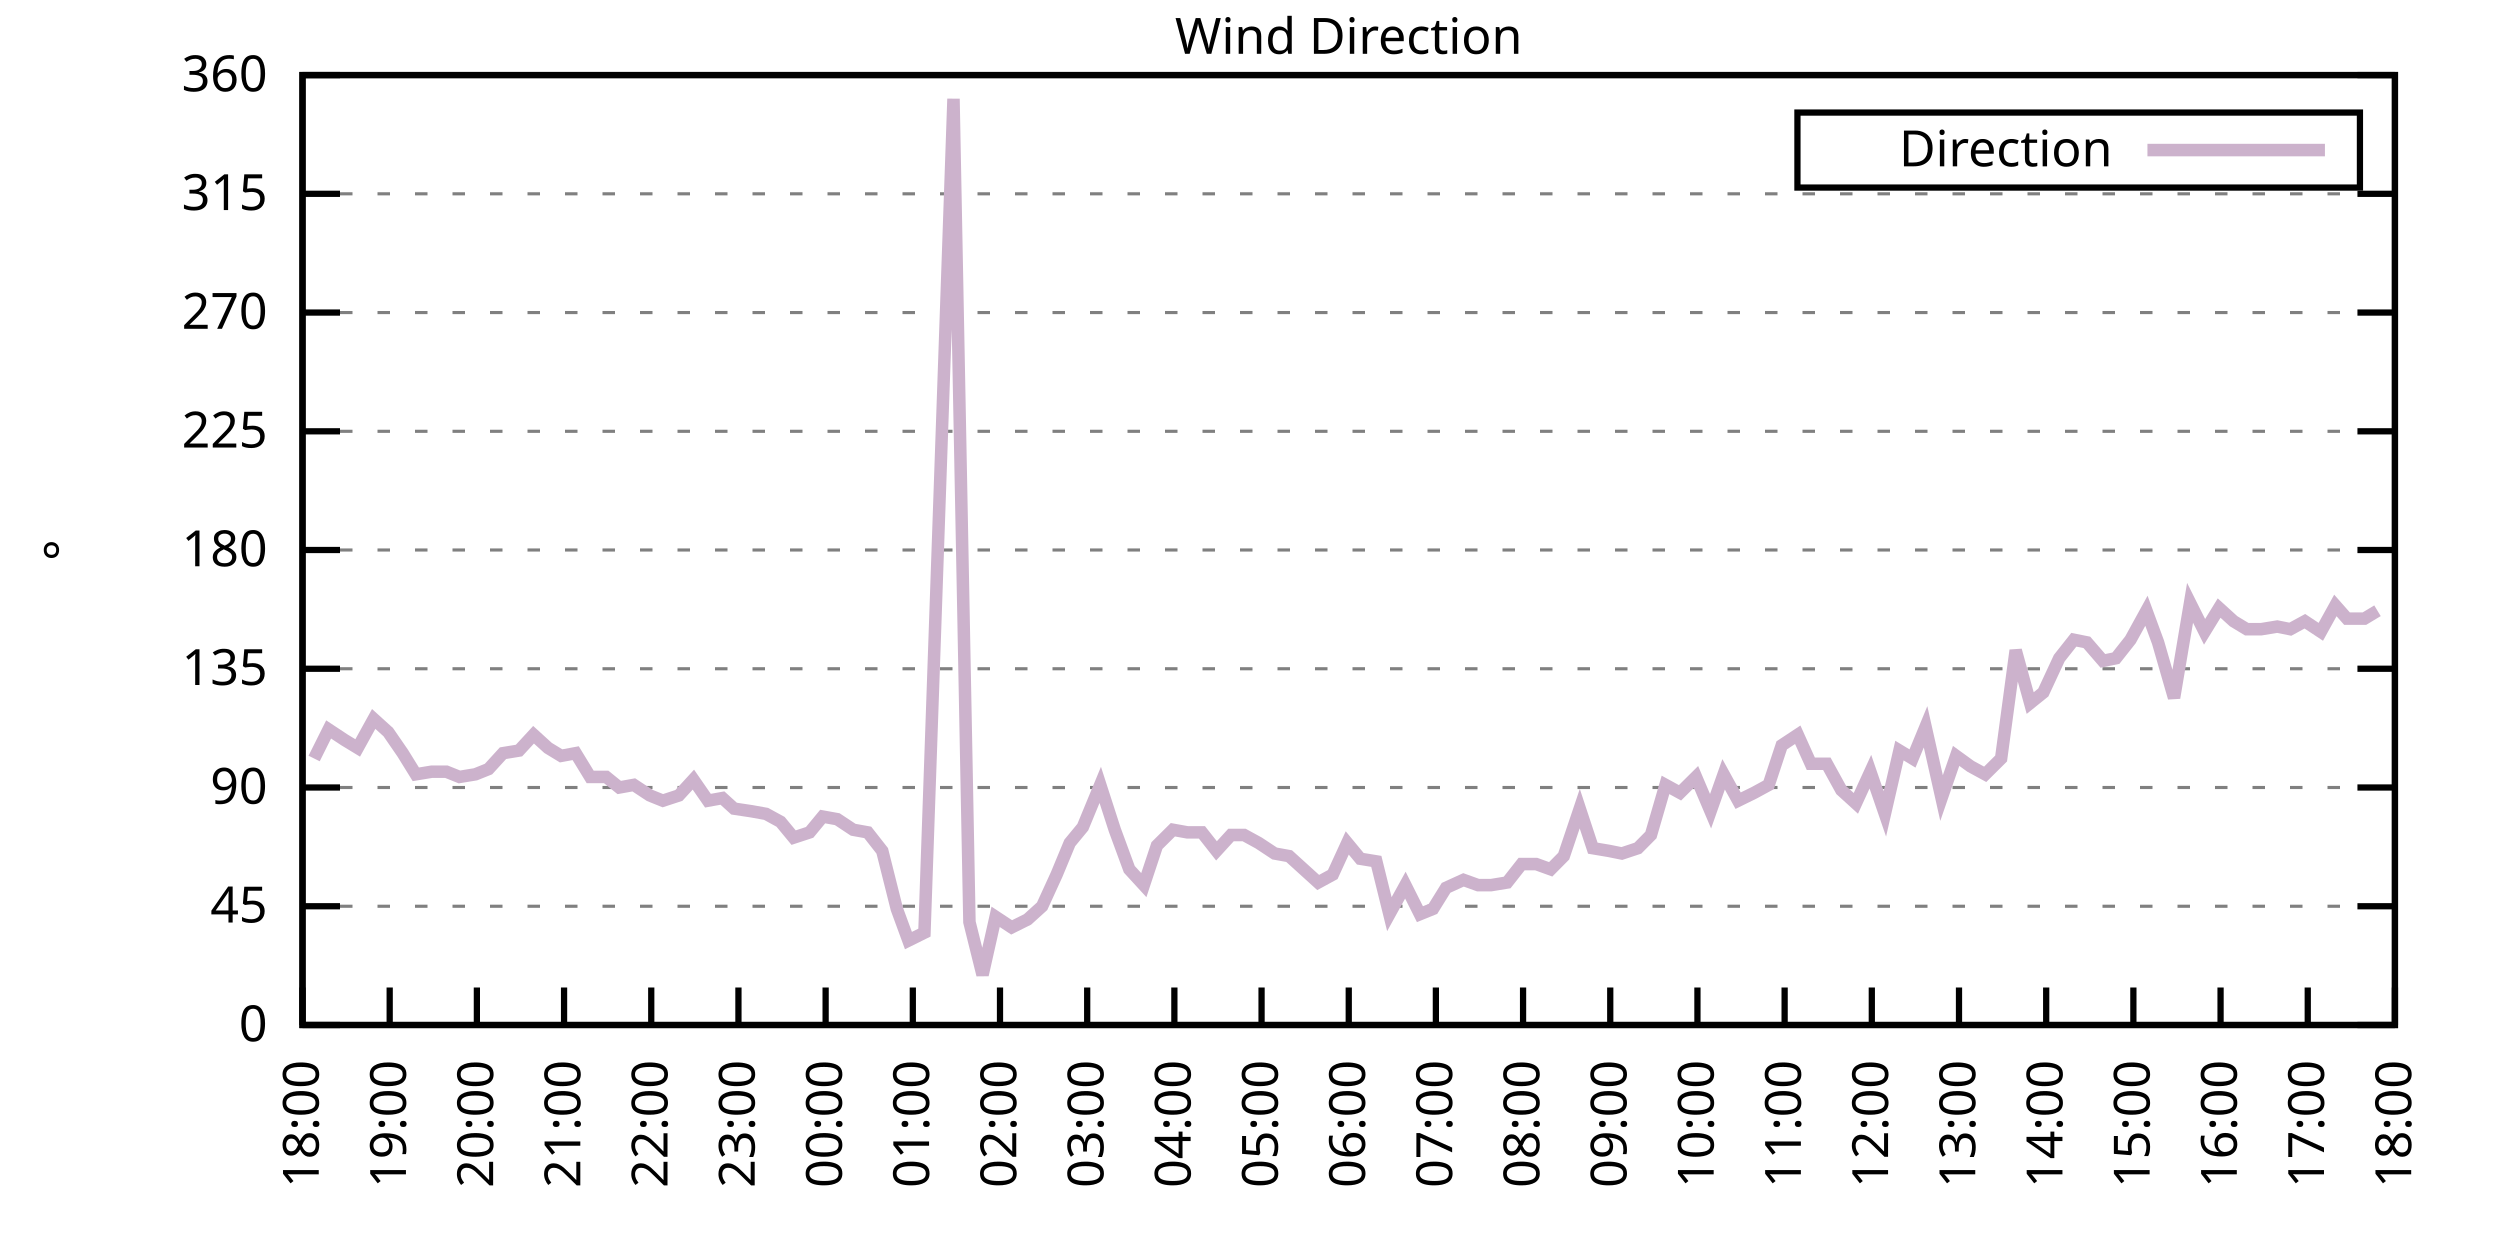
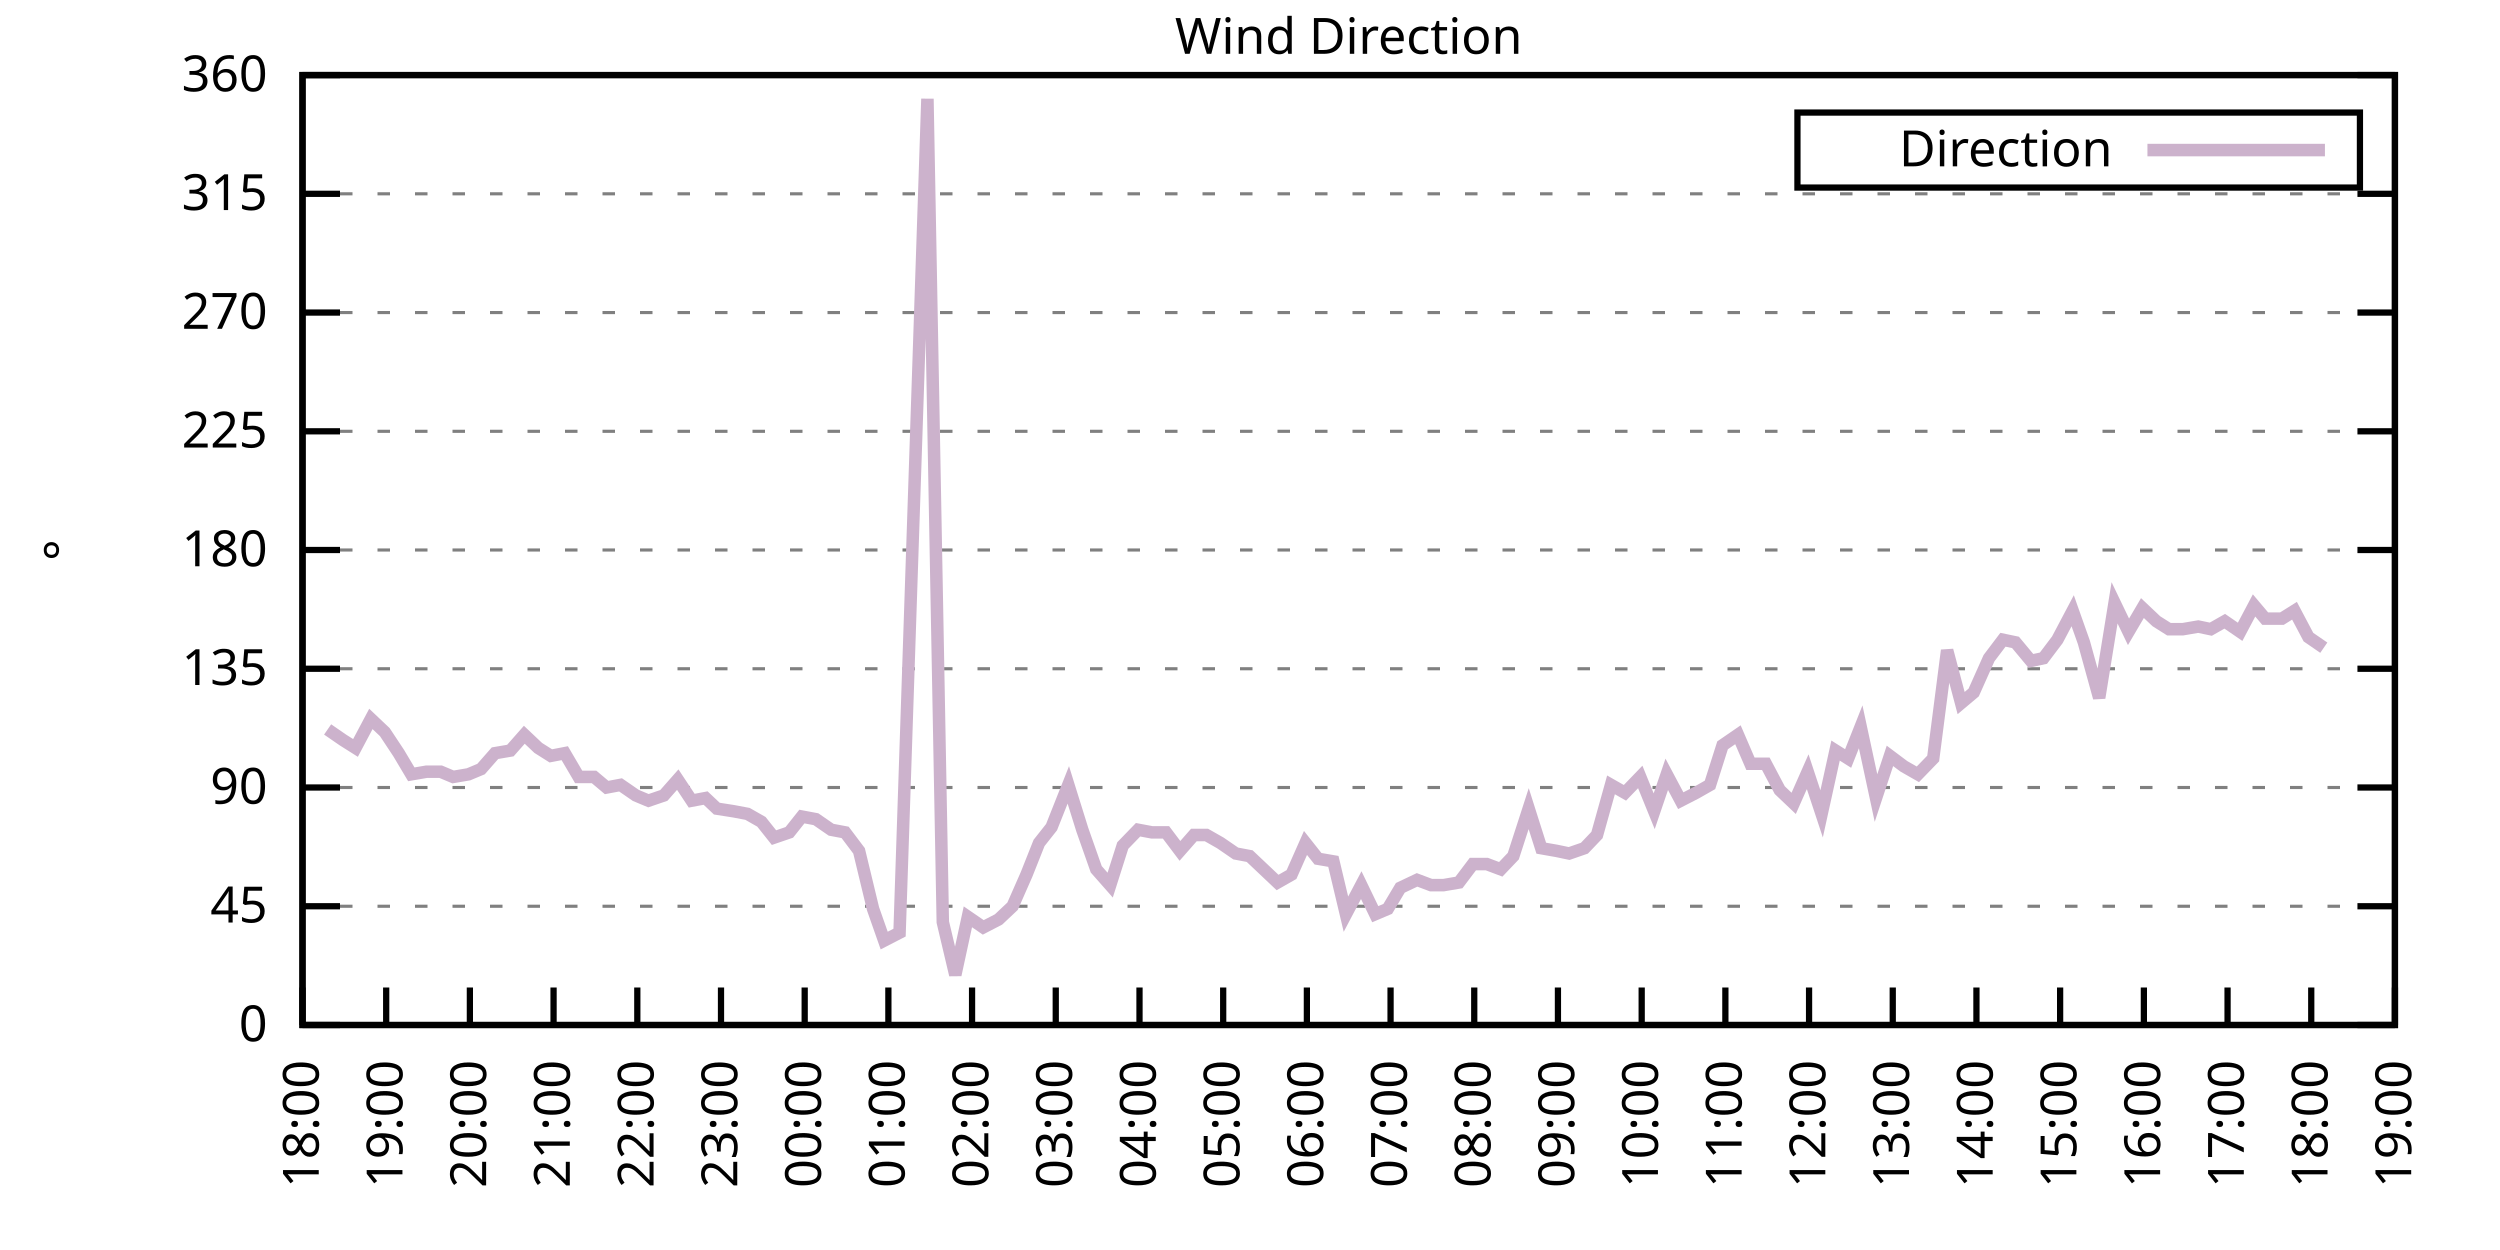
<svg xmlns="http://www.w3.org/2000/svg" xmlns:xlink="http://www.w3.org/1999/xlink" width="400" height="200" viewBox="0 0 400 200">
  <g id="gnuplot_canvas">
    <rect x="0" y="0" width="400" height="200" fill="none" />
    <defs>
      <circle id="gpDot" r="0.5" stroke-width="0.5" stroke="currentColor" />
      <path id="gpPt0" stroke-width="0.333" stroke="currentColor" d="M-1,0 h2 M0,-1 v2" />
      <path id="gpPt1" stroke-width="0.333" stroke="currentColor" d="M-1,-1 L1,1 M1,-1 L-1,1" />
      <path id="gpPt2" stroke-width="0.333" stroke="currentColor" d="M-1,0 L1,0 M0,-1 L0,1 M-1,-1 L1,1 M-1,1 L1,-1" />
      <rect id="gpPt3" stroke-width="0.333" stroke="currentColor" x="-1" y="-1" width="2" height="2" />
      <rect id="gpPt4" stroke-width="0.333" stroke="currentColor" fill="currentColor" x="-1" y="-1" width="2" height="2" />
      <circle id="gpPt5" stroke-width="0.333" stroke="currentColor" cx="0" cy="0" r="1" />
      <use xlink:href="#gpPt5" id="gpPt6" fill="currentColor" stroke="none" />
      <path id="gpPt7" stroke-width="0.333" stroke="currentColor" d="M0,-1.33 L-1.33,0.67 L1.33,0.67 z" />
      <use xlink:href="#gpPt7" id="gpPt8" fill="currentColor" stroke="none" />
      <use xlink:href="#gpPt7" id="gpPt9" stroke="currentColor" transform="rotate(180)" />
      <use xlink:href="#gpPt9" id="gpPt10" fill="currentColor" stroke="none" />
      <use xlink:href="#gpPt3" id="gpPt11" stroke="currentColor" transform="rotate(45)" />
      <use xlink:href="#gpPt11" id="gpPt12" fill="currentColor" stroke="none" />
      <path id="gpPt13" stroke-width="0.333" stroke="currentColor" d="M0,1.330 L1.265,0.411 L0.782,-1.067 L-0.782,-1.076 L-1.265,0.411 z" />
      <use xlink:href="#gpPt13" id="gpPt14" fill="currentColor" stroke="none" />
      <filter id="textbox" filterUnits="objectBoundingBox" x="0" y="0" height="1" width="1">
        <feFlood flood-color="white" flood-opacity="1" result="bgnd" />
        <feComposite in="SourceGraphic" in2="bgnd" operator="atop" />
      </filter>
      <filter id="greybox" filterUnits="objectBoundingBox" x="0" y="0" height="1" width="1">
        <feFlood flood-color="lightgrey" flood-opacity="1" result="grey" />
        <feComposite in="SourceGraphic" in2="grey" operator="atop" />
      </filter>
    </defs>
    <g fill="none" color="white" stroke="currentColor" stroke-width="1.00" stroke-linecap="butt" stroke-linejoin="miter">
</g>
    <g fill="none" color="black" stroke="currentColor" stroke-width="1.00" stroke-linecap="butt" stroke-linejoin="miter">
      <g stroke="none" shape-rendering="crispEdges">
        <polygon fill="rgb(255, 255, 255)" points="48.40,164.00 383.18,164.00 383.18,12.02 48.40,12.02 " />
      </g>
    </g>
    <g fill="none" color="black" stroke="currentColor" stroke-width="1.00" stroke-linecap="butt" stroke-linejoin="miter">
</g>
    <g fill="none" color="black" stroke="black" stroke-width="0.50" stroke-linecap="butt" stroke-linejoin="miter">
</g>
    <g fill="none" color="gray" stroke="currentColor" stroke-width="0.50" stroke-linecap="butt" stroke-linejoin="miter">
      <path stroke="gray" stroke-dasharray="2,4" class="gridline" d="M48.40,164.00 L383.19,164.00  " />
    </g>
    <g fill="none" color="gray" stroke="gray" stroke-width="1.00" stroke-linecap="butt" stroke-linejoin="miter">
</g>
    <g fill="none" color="black" stroke="currentColor" stroke-width="1.00" stroke-linecap="butt" stroke-linejoin="miter">
      <path stroke="black" d="M48.40,164.00 L54.40,164.00 M383.19,164.00 L377.19,164.00  " />
      <g transform="translate(42.80,166.60)" stroke="none" fill="black" font-family="Sans" font-size="8.00" text-anchor="end">
        <text>
          <tspan font-family="Sans"> 0</tspan>
        </text>
      </g>
    </g>
    <g fill="none" color="black" stroke="currentColor" stroke-width="1.00" stroke-linecap="butt" stroke-linejoin="miter">
</g>
    <g fill="none" color="black" stroke="black" stroke-width="0.50" stroke-linecap="butt" stroke-linejoin="miter">
</g>
    <g fill="none" color="gray" stroke="currentColor" stroke-width="0.50" stroke-linecap="butt" stroke-linejoin="miter">
      <path stroke="gray" stroke-dasharray="2,4" class="gridline" d="M48.40,145.00 L383.19,145.00  " />
    </g>
    <g fill="none" color="gray" stroke="gray" stroke-width="1.00" stroke-linecap="butt" stroke-linejoin="miter">
</g>
    <g fill="none" color="black" stroke="currentColor" stroke-width="1.00" stroke-linecap="butt" stroke-linejoin="miter">
      <path stroke="black" d="M48.40,145.00 L54.40,145.00 M383.19,145.00 L377.19,145.00  " />
      <g transform="translate(42.80,147.60)" stroke="none" fill="black" font-family="Sans" font-size="8.00" text-anchor="end">
        <text>
          <tspan font-family="Sans"> 45</tspan>
        </text>
      </g>
    </g>
    <g fill="none" color="black" stroke="currentColor" stroke-width="1.00" stroke-linecap="butt" stroke-linejoin="miter">
</g>
    <g fill="none" color="black" stroke="black" stroke-width="0.50" stroke-linecap="butt" stroke-linejoin="miter">
</g>
    <g fill="none" color="gray" stroke="currentColor" stroke-width="0.50" stroke-linecap="butt" stroke-linejoin="miter">
      <path stroke="gray" stroke-dasharray="2,4" class="gridline" d="M48.40,126.00 L383.19,126.00  " />
    </g>
    <g fill="none" color="gray" stroke="gray" stroke-width="1.00" stroke-linecap="butt" stroke-linejoin="miter">
</g>
    <g fill="none" color="black" stroke="currentColor" stroke-width="1.00" stroke-linecap="butt" stroke-linejoin="miter">
      <path stroke="black" d="M48.40,126.00 L54.40,126.00 M383.19,126.00 L377.19,126.00  " />
      <g transform="translate(42.80,128.60)" stroke="none" fill="black" font-family="Sans" font-size="8.00" text-anchor="end">
        <text>
          <tspan font-family="Sans"> 90</tspan>
        </text>
      </g>
    </g>
    <g fill="none" color="black" stroke="currentColor" stroke-width="1.00" stroke-linecap="butt" stroke-linejoin="miter">
</g>
    <g fill="none" color="black" stroke="black" stroke-width="0.50" stroke-linecap="butt" stroke-linejoin="miter">
</g>
    <g fill="none" color="gray" stroke="currentColor" stroke-width="0.50" stroke-linecap="butt" stroke-linejoin="miter">
      <path stroke="gray" stroke-dasharray="2,4" class="gridline" d="M48.40,107.00 L383.19,107.00  " />
    </g>
    <g fill="none" color="gray" stroke="gray" stroke-width="1.00" stroke-linecap="butt" stroke-linejoin="miter">
</g>
    <g fill="none" color="black" stroke="currentColor" stroke-width="1.00" stroke-linecap="butt" stroke-linejoin="miter">
      <path stroke="black" d="M48.40,107.00 L54.40,107.00 M383.19,107.00 L377.19,107.00  " />
      <g transform="translate(42.80,109.60)" stroke="none" fill="black" font-family="Sans" font-size="8.00" text-anchor="end">
        <text>
          <tspan font-family="Sans"> 135</tspan>
        </text>
      </g>
    </g>
    <g fill="none" color="black" stroke="currentColor" stroke-width="1.00" stroke-linecap="butt" stroke-linejoin="miter">
</g>
    <g fill="none" color="black" stroke="black" stroke-width="0.50" stroke-linecap="butt" stroke-linejoin="miter">
</g>
    <g fill="none" color="gray" stroke="currentColor" stroke-width="0.50" stroke-linecap="butt" stroke-linejoin="miter">
      <path stroke="gray" stroke-dasharray="2,4" class="gridline" d="M48.40,88.00 L383.19,88.00  " />
    </g>
    <g fill="none" color="gray" stroke="gray" stroke-width="1.00" stroke-linecap="butt" stroke-linejoin="miter">
</g>
    <g fill="none" color="black" stroke="currentColor" stroke-width="1.00" stroke-linecap="butt" stroke-linejoin="miter">
      <path stroke="black" d="M48.40,88.00 L54.40,88.00 M383.19,88.00 L377.19,88.00  " />
      <g transform="translate(42.80,90.60)" stroke="none" fill="black" font-family="Sans" font-size="8.00" text-anchor="end">
        <text>
          <tspan font-family="Sans"> 180</tspan>
        </text>
      </g>
    </g>
    <g fill="none" color="black" stroke="currentColor" stroke-width="1.00" stroke-linecap="butt" stroke-linejoin="miter">
</g>
    <g fill="none" color="black" stroke="black" stroke-width="0.50" stroke-linecap="butt" stroke-linejoin="miter">
</g>
    <g fill="none" color="gray" stroke="currentColor" stroke-width="0.50" stroke-linecap="butt" stroke-linejoin="miter">
      <path stroke="gray" stroke-dasharray="2,4" class="gridline" d="M48.40,69.01 L383.19,69.01  " />
    </g>
    <g fill="none" color="gray" stroke="gray" stroke-width="1.00" stroke-linecap="butt" stroke-linejoin="miter">
</g>
    <g fill="none" color="black" stroke="currentColor" stroke-width="1.00" stroke-linecap="butt" stroke-linejoin="miter">
      <path stroke="black" d="M48.40,69.01 L54.40,69.01 M383.19,69.01 L377.19,69.01  " />
      <g transform="translate(42.80,71.61)" stroke="none" fill="black" font-family="Sans" font-size="8.00" text-anchor="end">
        <text>
          <tspan font-family="Sans"> 225</tspan>
        </text>
      </g>
    </g>
    <g fill="none" color="black" stroke="currentColor" stroke-width="1.00" stroke-linecap="butt" stroke-linejoin="miter">
</g>
    <g fill="none" color="black" stroke="black" stroke-width="0.50" stroke-linecap="butt" stroke-linejoin="miter">
</g>
    <g fill="none" color="gray" stroke="currentColor" stroke-width="0.50" stroke-linecap="butt" stroke-linejoin="miter">
      <path stroke="gray" stroke-dasharray="2,4" class="gridline" d="M48.40,50.01 L383.19,50.01  " />
    </g>
    <g fill="none" color="gray" stroke="gray" stroke-width="1.00" stroke-linecap="butt" stroke-linejoin="miter">
</g>
    <g fill="none" color="black" stroke="currentColor" stroke-width="1.00" stroke-linecap="butt" stroke-linejoin="miter">
      <path stroke="black" d="M48.40,50.01 L54.40,50.01 M383.19,50.01 L377.19,50.01  " />
      <g transform="translate(42.80,52.61)" stroke="none" fill="black" font-family="Sans" font-size="8.00" text-anchor="end">
        <text>
          <tspan font-family="Sans"> 270</tspan>
        </text>
      </g>
    </g>
    <g fill="none" color="black" stroke="currentColor" stroke-width="1.00" stroke-linecap="butt" stroke-linejoin="miter">
</g>
    <g fill="none" color="black" stroke="black" stroke-width="0.50" stroke-linecap="butt" stroke-linejoin="miter">
</g>
    <g fill="none" color="gray" stroke="currentColor" stroke-width="0.50" stroke-linecap="butt" stroke-linejoin="miter">
      <path stroke="gray" stroke-dasharray="2,4" class="gridline" d="M48.40,31.01 L383.19,31.01  " />
    </g>
    <g fill="none" color="gray" stroke="gray" stroke-width="1.00" stroke-linecap="butt" stroke-linejoin="miter">
</g>
    <g fill="none" color="black" stroke="currentColor" stroke-width="1.00" stroke-linecap="butt" stroke-linejoin="miter">
      <path stroke="black" d="M48.40,31.01 L54.40,31.01 M383.19,31.01 L377.19,31.01  " />
      <g transform="translate(42.80,33.61)" stroke="none" fill="black" font-family="Sans" font-size="8.00" text-anchor="end">
        <text>
          <tspan font-family="Sans"> 315</tspan>
        </text>
      </g>
    </g>
    <g fill="none" color="black" stroke="currentColor" stroke-width="1.00" stroke-linecap="butt" stroke-linejoin="miter">
</g>
    <g fill="none" color="black" stroke="black" stroke-width="0.50" stroke-linecap="butt" stroke-linejoin="miter">
</g>
    <g fill="none" color="gray" stroke="currentColor" stroke-width="0.50" stroke-linecap="butt" stroke-linejoin="miter">
      <path stroke="gray" stroke-dasharray="2,4" class="gridline" d="M48.40,12.01 L383.19,12.01  " />
    </g>
    <g fill="none" color="gray" stroke="gray" stroke-width="1.00" stroke-linecap="butt" stroke-linejoin="miter">
</g>
    <g fill="none" color="black" stroke="currentColor" stroke-width="1.00" stroke-linecap="butt" stroke-linejoin="miter">
      <path stroke="black" d="M48.40,12.01 L54.40,12.01 M383.19,12.01 L377.19,12.01  " />
      <g transform="translate(42.80,14.61)" stroke="none" fill="black" font-family="Sans" font-size="8.00" text-anchor="end">
        <text>
          <tspan font-family="Sans"> 360</tspan>
        </text>
      </g>
    </g>
    <g fill="none" color="black" stroke="currentColor" stroke-width="1.00" stroke-linecap="butt" stroke-linejoin="miter">
      <path stroke="black" d="M48.40,164.00 L48.40,158.00  " />
      <g transform="translate(51.00,169.60) rotate(270.00)" stroke="none" fill="black" font-family="Sans" font-size="8.00" text-anchor="end">
        <text>
          <tspan font-family="Sans">18:00</tspan>
        </text>
      </g>
    </g>
    <g fill="none" color="black" stroke="currentColor" stroke-width="1.00" stroke-linecap="butt" stroke-linejoin="miter">
-       <path stroke="black" d="M62.35,164.00 L62.35,158.00  " />
-       <g transform="translate(64.95,169.60) rotate(270.00)" stroke="none" fill="black" font-family="Sans" font-size="8.00" text-anchor="end">
+       <path stroke="black" d="M61.79,164.00 L61.79,158.00  " />
+       <g transform="translate(64.39,169.60) rotate(270.00)" stroke="none" fill="black" font-family="Sans" font-size="8.00" text-anchor="end">
        <text>
          <tspan font-family="Sans">19:00</tspan>
        </text>
      </g>
    </g>
    <g fill="none" color="black" stroke="currentColor" stroke-width="1.00" stroke-linecap="butt" stroke-linejoin="miter">
-       <path stroke="black" d="M76.30,164.00 L76.30,158.00  " />
-       <g transform="translate(78.90,169.60) rotate(270.00)" stroke="none" fill="black" font-family="Sans" font-size="8.00" text-anchor="end">
+       <path stroke="black" d="M75.18,164.00 L75.18,158.00  " />
+       <g transform="translate(77.78,169.60) rotate(270.00)" stroke="none" fill="black" font-family="Sans" font-size="8.00" text-anchor="end">
        <text>
          <tspan font-family="Sans">20:00</tspan>
        </text>
      </g>
    </g>
    <g fill="none" color="black" stroke="currentColor" stroke-width="1.00" stroke-linecap="butt" stroke-linejoin="miter">
-       <path stroke="black" d="M90.25,164.00 L90.25,158.00  " />
-       <g transform="translate(92.85,169.60) rotate(270.00)" stroke="none" fill="black" font-family="Sans" font-size="8.00" text-anchor="end">
+       <path stroke="black" d="M88.57,164.00 L88.57,158.00  " />
+       <g transform="translate(91.17,169.60) rotate(270.00)" stroke="none" fill="black" font-family="Sans" font-size="8.00" text-anchor="end">
        <text>
          <tspan font-family="Sans">21:00</tspan>
        </text>
      </g>
    </g>
    <g fill="none" color="black" stroke="currentColor" stroke-width="1.00" stroke-linecap="butt" stroke-linejoin="miter">
-       <path stroke="black" d="M104.20,164.00 L104.20,158.00  " />
-       <g transform="translate(106.80,169.60) rotate(270.00)" stroke="none" fill="black" font-family="Sans" font-size="8.00" text-anchor="end">
+       <path stroke="black" d="M101.97,164.00 L101.97,158.00  " />
+       <g transform="translate(104.57,169.60) rotate(270.00)" stroke="none" fill="black" font-family="Sans" font-size="8.00" text-anchor="end">
        <text>
          <tspan font-family="Sans">22:00</tspan>
        </text>
      </g>
    </g>
    <g fill="none" color="black" stroke="currentColor" stroke-width="1.00" stroke-linecap="butt" stroke-linejoin="miter">
-       <path stroke="black" d="M118.15,164.00 L118.15,158.00  " />
-       <g transform="translate(120.75,169.60) rotate(270.00)" stroke="none" fill="black" font-family="Sans" font-size="8.00" text-anchor="end">
+       <path stroke="black" d="M115.36,164.00 L115.36,158.00  " />
+       <g transform="translate(117.96,169.60) rotate(270.00)" stroke="none" fill="black" font-family="Sans" font-size="8.00" text-anchor="end">
        <text>
          <tspan font-family="Sans">23:00</tspan>
        </text>
      </g>
    </g>
    <g fill="none" color="black" stroke="currentColor" stroke-width="1.00" stroke-linecap="butt" stroke-linejoin="miter">
-       <path stroke="black" d="M132.10,164.00 L132.10,158.00  " />
-       <g transform="translate(134.70,169.60) rotate(270.00)" stroke="none" fill="black" font-family="Sans" font-size="8.00" text-anchor="end">
+       <path stroke="black" d="M128.75,164.00 L128.75,158.00  " />
+       <g transform="translate(131.35,169.60) rotate(270.00)" stroke="none" fill="black" font-family="Sans" font-size="8.00" text-anchor="end">
        <text>
          <tspan font-family="Sans">00:00</tspan>
        </text>
      </g>
    </g>
    <g fill="none" color="black" stroke="currentColor" stroke-width="1.00" stroke-linecap="butt" stroke-linejoin="miter">
-       <path stroke="black" d="M146.05,164.00 L146.05,158.00  " />
-       <g transform="translate(148.65,169.60) rotate(270.00)" stroke="none" fill="black" font-family="Sans" font-size="8.00" text-anchor="end">
+       <path stroke="black" d="M142.14,164.00 L142.14,158.00  " />
+       <g transform="translate(144.74,169.60) rotate(270.00)" stroke="none" fill="black" font-family="Sans" font-size="8.00" text-anchor="end">
        <text>
          <tspan font-family="Sans">01:00</tspan>
        </text>
      </g>
    </g>
    <g fill="none" color="black" stroke="currentColor" stroke-width="1.00" stroke-linecap="butt" stroke-linejoin="miter">
-       <path stroke="black" d="M160.00,164.00 L160.00,158.00  " />
-       <g transform="translate(162.60,169.60) rotate(270.00)" stroke="none" fill="black" font-family="Sans" font-size="8.00" text-anchor="end">
+       <path stroke="black" d="M155.53,164.00 L155.53,158.00  " />
+       <g transform="translate(158.13,169.60) rotate(270.00)" stroke="none" fill="black" font-family="Sans" font-size="8.00" text-anchor="end">
        <text>
          <tspan font-family="Sans">02:00</tspan>
        </text>
      </g>
    </g>
    <g fill="none" color="black" stroke="currentColor" stroke-width="1.00" stroke-linecap="butt" stroke-linejoin="miter">
-       <path stroke="black" d="M173.95,164.00 L173.95,158.00  " />
-       <g transform="translate(176.55,169.60) rotate(270.00)" stroke="none" fill="black" font-family="Sans" font-size="8.00" text-anchor="end">
+       <path stroke="black" d="M168.92,164.00 L168.92,158.00  " />
+       <g transform="translate(171.52,169.60) rotate(270.00)" stroke="none" fill="black" font-family="Sans" font-size="8.00" text-anchor="end">
        <text>
          <tspan font-family="Sans">03:00</tspan>
        </text>
      </g>
    </g>
    <g fill="none" color="black" stroke="currentColor" stroke-width="1.00" stroke-linecap="butt" stroke-linejoin="miter">
-       <path stroke="black" d="M187.90,164.00 L187.90,158.00  " />
-       <g transform="translate(190.50,169.60) rotate(270.00)" stroke="none" fill="black" font-family="Sans" font-size="8.00" text-anchor="end">
+       <path stroke="black" d="M182.32,164.00 L182.32,158.00  " />
+       <g transform="translate(184.92,169.60) rotate(270.00)" stroke="none" fill="black" font-family="Sans" font-size="8.00" text-anchor="end">
        <text>
          <tspan font-family="Sans">04:00</tspan>
        </text>
      </g>
    </g>
    <g fill="none" color="black" stroke="currentColor" stroke-width="1.00" stroke-linecap="butt" stroke-linejoin="miter">
-       <path stroke="black" d="M201.85,164.00 L201.85,158.00  " />
-       <g transform="translate(204.45,169.60) rotate(270.00)" stroke="none" fill="black" font-family="Sans" font-size="8.00" text-anchor="end">
+       <path stroke="black" d="M195.71,164.00 L195.71,158.00  " />
+       <g transform="translate(198.31,169.60) rotate(270.00)" stroke="none" fill="black" font-family="Sans" font-size="8.00" text-anchor="end">
        <text>
          <tspan font-family="Sans">05:00</tspan>
        </text>
      </g>
    </g>
    <g fill="none" color="black" stroke="currentColor" stroke-width="1.00" stroke-linecap="butt" stroke-linejoin="miter">
-       <path stroke="black" d="M215.80,164.00 L215.80,158.00  " />
-       <g transform="translate(218.40,169.60) rotate(270.00)" stroke="none" fill="black" font-family="Sans" font-size="8.00" text-anchor="end">
+       <path stroke="black" d="M209.10,164.00 L209.10,158.00  " />
+       <g transform="translate(211.70,169.60) rotate(270.00)" stroke="none" fill="black" font-family="Sans" font-size="8.00" text-anchor="end">
        <text>
          <tspan font-family="Sans">06:00</tspan>
        </text>
      </g>
    </g>
    <g fill="none" color="black" stroke="currentColor" stroke-width="1.00" stroke-linecap="butt" stroke-linejoin="miter">
-       <path stroke="black" d="M229.74,164.00 L229.74,158.00  " />
-       <g transform="translate(232.34,169.60) rotate(270.00)" stroke="none" fill="black" font-family="Sans" font-size="8.00" text-anchor="end">
+       <path stroke="black" d="M222.49,164.00 L222.49,158.00  " />
+       <g transform="translate(225.09,169.60) rotate(270.00)" stroke="none" fill="black" font-family="Sans" font-size="8.00" text-anchor="end">
        <text>
          <tspan font-family="Sans">07:00</tspan>
        </text>
      </g>
    </g>
    <g fill="none" color="black" stroke="currentColor" stroke-width="1.00" stroke-linecap="butt" stroke-linejoin="miter">
-       <path stroke="black" d="M243.69,164.00 L243.69,158.00  " />
-       <g transform="translate(246.29,169.60) rotate(270.00)" stroke="none" fill="black" font-family="Sans" font-size="8.00" text-anchor="end">
+       <path stroke="black" d="M235.88,164.00 L235.88,158.00  " />
+       <g transform="translate(238.48,169.60) rotate(270.00)" stroke="none" fill="black" font-family="Sans" font-size="8.00" text-anchor="end">
        <text>
          <tspan font-family="Sans">08:00</tspan>
        </text>
      </g>
    </g>
    <g fill="none" color="black" stroke="currentColor" stroke-width="1.00" stroke-linecap="butt" stroke-linejoin="miter">
-       <path stroke="black" d="M257.64,164.00 L257.64,158.00  " />
-       <g transform="translate(260.24,169.60) rotate(270.00)" stroke="none" fill="black" font-family="Sans" font-size="8.00" text-anchor="end">
+       <path stroke="black" d="M249.27,164.00 L249.27,158.00  " />
+       <g transform="translate(251.87,169.60) rotate(270.00)" stroke="none" fill="black" font-family="Sans" font-size="8.00" text-anchor="end">
        <text>
          <tspan font-family="Sans">09:00</tspan>
        </text>
      </g>
    </g>
    <g fill="none" color="black" stroke="currentColor" stroke-width="1.00" stroke-linecap="butt" stroke-linejoin="miter">
-       <path stroke="black" d="M271.59,164.00 L271.59,158.00  " />
-       <g transform="translate(274.19,169.60) rotate(270.00)" stroke="none" fill="black" font-family="Sans" font-size="8.00" text-anchor="end">
+       <path stroke="black" d="M262.67,164.00 L262.67,158.00  " />
+       <g transform="translate(265.27,169.60) rotate(270.00)" stroke="none" fill="black" font-family="Sans" font-size="8.00" text-anchor="end">
        <text>
          <tspan font-family="Sans">10:00</tspan>
        </text>
      </g>
    </g>
    <g fill="none" color="black" stroke="currentColor" stroke-width="1.00" stroke-linecap="butt" stroke-linejoin="miter">
-       <path stroke="black" d="M285.54,164.00 L285.54,158.00  " />
-       <g transform="translate(288.14,169.60) rotate(270.00)" stroke="none" fill="black" font-family="Sans" font-size="8.00" text-anchor="end">
+       <path stroke="black" d="M276.06,164.00 L276.06,158.00  " />
+       <g transform="translate(278.66,169.60) rotate(270.00)" stroke="none" fill="black" font-family="Sans" font-size="8.00" text-anchor="end">
        <text>
          <tspan font-family="Sans">11:00</tspan>
        </text>
      </g>
    </g>
    <g fill="none" color="black" stroke="currentColor" stroke-width="1.00" stroke-linecap="butt" stroke-linejoin="miter">
-       <path stroke="black" d="M299.49,164.00 L299.49,158.00  " />
-       <g transform="translate(302.09,169.60) rotate(270.00)" stroke="none" fill="black" font-family="Sans" font-size="8.00" text-anchor="end">
+       <path stroke="black" d="M289.45,164.00 L289.45,158.00  " />
+       <g transform="translate(292.05,169.60) rotate(270.00)" stroke="none" fill="black" font-family="Sans" font-size="8.00" text-anchor="end">
        <text>
          <tspan font-family="Sans">12:00</tspan>
        </text>
      </g>
    </g>
    <g fill="none" color="black" stroke="currentColor" stroke-width="1.00" stroke-linecap="butt" stroke-linejoin="miter">
-       <path stroke="black" d="M313.44,164.00 L313.44,158.00  " />
-       <g transform="translate(316.04,169.60) rotate(270.00)" stroke="none" fill="black" font-family="Sans" font-size="8.00" text-anchor="end">
+       <path stroke="black" d="M302.84,164.00 L302.84,158.00  " />
+       <g transform="translate(305.44,169.60) rotate(270.00)" stroke="none" fill="black" font-family="Sans" font-size="8.00" text-anchor="end">
        <text>
          <tspan font-family="Sans">13:00</tspan>
        </text>
      </g>
    </g>
    <g fill="none" color="black" stroke="currentColor" stroke-width="1.00" stroke-linecap="butt" stroke-linejoin="miter">
-       <path stroke="black" d="M327.39,164.00 L327.39,158.00  " />
-       <g transform="translate(329.99,169.60) rotate(270.00)" stroke="none" fill="black" font-family="Sans" font-size="8.00" text-anchor="end">
+       <path stroke="black" d="M316.23,164.00 L316.23,158.00  " />
+       <g transform="translate(318.83,169.60) rotate(270.00)" stroke="none" fill="black" font-family="Sans" font-size="8.00" text-anchor="end">
        <text>
          <tspan font-family="Sans">14:00</tspan>
        </text>
      </g>
    </g>
    <g fill="none" color="black" stroke="currentColor" stroke-width="1.00" stroke-linecap="butt" stroke-linejoin="miter">
-       <path stroke="black" d="M341.34,164.00 L341.34,158.00  " />
-       <g transform="translate(343.94,169.60) rotate(270.00)" stroke="none" fill="black" font-family="Sans" font-size="8.00" text-anchor="end">
+       <path stroke="black" d="M329.62,164.00 L329.62,158.00  " />
+       <g transform="translate(332.22,169.60) rotate(270.00)" stroke="none" fill="black" font-family="Sans" font-size="8.00" text-anchor="end">
        <text>
          <tspan font-family="Sans">15:00</tspan>
        </text>
      </g>
    </g>
    <g fill="none" color="black" stroke="currentColor" stroke-width="1.00" stroke-linecap="butt" stroke-linejoin="miter">
-       <path stroke="black" d="M355.29,164.00 L355.29,158.00  " />
-       <g transform="translate(357.89,169.60) rotate(270.00)" stroke="none" fill="black" font-family="Sans" font-size="8.00" text-anchor="end">
+       <path stroke="black" d="M343.02,164.00 L343.02,158.00  " />
+       <g transform="translate(345.62,169.60) rotate(270.00)" stroke="none" fill="black" font-family="Sans" font-size="8.00" text-anchor="end">
        <text>
          <tspan font-family="Sans">16:00</tspan>
        </text>
      </g>
    </g>
    <g fill="none" color="black" stroke="currentColor" stroke-width="1.00" stroke-linecap="butt" stroke-linejoin="miter">
-       <path stroke="black" d="M369.24,164.00 L369.24,158.00  " />
-       <g transform="translate(371.84,169.60) rotate(270.00)" stroke="none" fill="black" font-family="Sans" font-size="8.00" text-anchor="end">
+       <path stroke="black" d="M356.41,164.00 L356.41,158.00  " />
+       <g transform="translate(359.01,169.60) rotate(270.00)" stroke="none" fill="black" font-family="Sans" font-size="8.00" text-anchor="end">
        <text>
          <tspan font-family="Sans">17:00</tspan>
+         </text>
+       </g>
+     </g>
+     <g fill="none" color="black" stroke="currentColor" stroke-width="1.00" stroke-linecap="butt" stroke-linejoin="miter">
+       <path stroke="black" d="M369.80,164.00 L369.80,158.00  " />
+       <g transform="translate(372.40,169.60) rotate(270.00)" stroke="none" fill="black" font-family="Sans" font-size="8.00" text-anchor="end">
+         <text>
+           <tspan font-family="Sans">18:00</tspan>
        </text>
      </g>
    </g>
    <g fill="none" color="black" stroke="currentColor" stroke-width="1.00" stroke-linecap="butt" stroke-linejoin="miter">
      <path stroke="black" d="M383.19,164.00 L383.19,158.00  " />
      <g transform="translate(385.79,169.60) rotate(270.00)" stroke="none" fill="black" font-family="Sans" font-size="8.00" text-anchor="end">
        <text>
-           <tspan font-family="Sans">18:00</tspan>
+           <tspan font-family="Sans">19:00</tspan>
        </text>
      </g>
    </g>
    <g fill="none" color="black" stroke="currentColor" stroke-width="1.00" stroke-linecap="butt" stroke-linejoin="miter">
</g>
    <g fill="none" color="black" stroke="currentColor" stroke-width="1.00" stroke-linecap="butt" stroke-linejoin="miter">
      <path stroke="black" d="M48.40,12.01 L48.40,164.00 L383.19,164.00 L383.19,12.01 L48.40,12.01 Z  " />
    </g>
    <g fill="none" color="black" stroke="currentColor" stroke-width="1.00" stroke-linecap="butt" stroke-linejoin="miter">
</g>
    <g fill="none" color="black" stroke="currentColor" stroke-width="1.00" stroke-linecap="butt" stroke-linejoin="miter">
      <path stroke="black" d="M287.59,30.01 L287.59,18.01 L377.59,18.01 L377.59,30.01 L287.59,30.01 Z  " />
    </g>
    <g id="Wind_direction_plot_1">
      <g fill="none" color="white" stroke="black" stroke-width="2.00" stroke-linecap="butt" stroke-linejoin="miter">
</g>
      <g fill="none" color="black" stroke="currentColor" stroke-width="2.00" stroke-linecap="butt" stroke-linejoin="miter">
        <g transform="translate(337.99,26.61)" stroke="none" fill="black" font-family="Sans" font-size="8.00" text-anchor="end">
          <text>
            <tspan font-family="Sans">Direction</tspan>
          </text>
        </g>
      </g>
      <g fill="none" color="black" stroke="currentColor" stroke-width="2.00" stroke-linecap="butt" stroke-linejoin="miter">
-         <path stroke="rgb(204, 178, 204)" d="M343.59,24.01 L371.99,24.01 M50.26,121.36 L52.58,116.71 L55.14,118.40 L57.23,119.67 L59.79,115.03 L62.12,117.14   L64.44,120.51 L66.53,123.89 L69.09,123.47 L71.42,123.47 L73.51,124.31 L76.07,123.89 L78.16,123.05 L80.48,120.51   L83.04,120.09 L85.37,117.56 L87.69,119.67 L89.78,120.94 L92.11,120.51 L94.43,124.31 L96.99,124.31 L99.08,126.00   L101.41,125.58 L103.97,127.27 L106.06,128.11 L108.62,127.27 L110.94,124.74 L113.27,128.11 L115.59,127.69 L117.45,129.38   L120.24,129.80 L122.57,130.22 L124.89,131.49 L126.98,134.02 L129.54,133.18 L131.63,130.65 L133.96,131.07 L136.51,132.76   L138.84,133.18 L141.16,136.14 L143.49,145.42 L145.35,150.49 L147.91,149.22 L152.56,15.81 L155.11,147.53 L157.21,155.98   L159.30,146.69 L161.86,148.38 L164.41,147.11 L166.74,145.00 L169.06,139.93 L171.16,134.87 L173.25,132.34 L176.04,125.58   L178.36,132.76 L180.69,139.09 L183.01,141.62 L185.11,135.29 L187.66,132.76 L189.99,133.18 L192.31,133.18 L194.64,136.14   L196.96,133.60 L199.06,133.60 L201.38,134.87 L203.94,136.56 L206.26,136.98 L210.91,141.20 L213.24,139.93 L215.56,134.87   L217.65,137.40 L220.21,137.82 L222.30,146.27 L224.86,141.62 L227.19,146.27 L229.28,145.42 L231.37,142.05 L234.16,140.78   L236.49,141.62 L238.58,141.62 L241.14,141.20 L243.46,138.25 L245.79,138.25 L248.11,139.09 L250.20,136.98 L252.76,129.38   L254.85,135.71 L257.41,136.14 L259.50,136.56 L262.06,135.71 L264.15,133.60 L266.48,125.58 L268.80,126.85 L271.36,124.31   L273.69,129.80 L275.78,123.89 L278.10,128.11 L280.66,126.85 L282.99,125.58 L285.08,119.25 L287.64,117.56 L289.73,122.20   L292.29,122.20 L294.61,126.42 L296.94,128.54 L299.26,123.47 L301.58,130.22 L303.91,120.09 L306.00,121.36 L308.09,116.29   L310.65,127.69 L312.98,120.94 L315.30,122.62 L317.63,123.89 L320.18,121.36 L322.51,104.05 L324.83,112.49 L326.93,110.80   L329.48,105.31 L331.81,102.36 L333.90,102.78 L336.46,105.74 L338.55,105.31 L340.88,102.36 L343.43,97.72 L345.29,102.78   L347.85,111.65 L350.41,96.45 L352.73,101.09 L355.06,97.29 L357.38,99.40 L359.48,100.67 L361.80,100.67 L364.36,100.25   L366.45,100.67 L368.78,99.40 L371.33,101.09 L373.66,96.87 L375.52,98.98 L378.31,98.98 L380.40,97.72  " />
+         <path stroke="rgb(204, 178, 204)" d="M343.59,24.01 L371.99,24.01 M52.42,116.71 L54.87,118.40 L56.88,119.67 L59.34,115.03 L61.57,117.14 L63.80,120.51   L65.81,123.89 L68.26,123.47 L70.50,123.47 L72.50,124.31 L74.96,123.89 L76.97,123.05 L79.20,120.51 L81.66,120.09   L83.89,117.56 L86.12,119.67 L88.13,120.94 L90.36,120.51 L92.59,124.31 L95.05,124.31 L97.06,126.00 L99.29,125.58   L101.74,127.27 L103.75,128.11 L106.21,127.27 L108.44,124.74 L110.67,128.11 L112.90,127.69 L114.69,129.38 L117.37,129.80   L119.60,130.22 L121.83,131.49 L123.84,134.02 L126.29,133.18 L128.30,130.65 L130.54,131.07 L132.99,132.76 L135.22,133.18   L137.45,136.14 L139.69,145.42 L141.47,150.49 L143.93,149.22 L148.39,15.81 L150.85,147.53 L152.85,155.98 L154.86,146.69   L157.32,148.38 L159.77,147.11 L162.01,145.00 L164.24,139.93 L166.25,134.87 L168.25,132.34 L170.93,125.58 L173.17,132.76   L175.40,139.09 L177.63,141.62 L179.64,135.29 L182.09,132.76 L184.32,133.18 L186.56,133.18 L188.79,136.14 L191.02,133.60   L193.03,133.60 L195.26,134.87 L197.72,136.56 L199.95,136.98 L204.41,141.20 L206.64,139.93 L208.88,134.87 L210.88,137.40   L213.34,137.82 L215.35,146.27 L217.80,141.62 L220.04,146.27 L222.04,145.42 L224.05,142.05 L226.73,140.78 L228.96,141.62   L230.97,141.62 L233.43,141.20 L235.66,138.25 L237.89,138.25 L240.12,139.09 L242.13,136.98 L244.59,129.38 L246.60,135.71   L249.05,136.14 L251.06,136.56 L253.51,135.71 L255.52,133.60 L257.76,125.58 L259.99,126.85 L262.44,124.31 L264.67,129.80   L266.68,123.89 L268.92,128.11 L271.37,126.85 L273.60,125.58 L275.61,119.25 L278.07,117.56 L280.07,122.20 L282.53,122.20   L284.76,126.42 L286.99,128.54 L289.23,123.47 L291.46,130.22 L293.69,120.09 L295.70,121.36 L297.71,116.29 L300.16,127.69   L302.39,120.94 L304.63,122.62 L306.86,123.89 L309.31,121.36 L311.54,104.05 L313.78,112.49 L315.79,110.80 L318.24,105.31   L320.47,102.36 L322.48,102.78 L324.94,105.74 L326.95,105.31 L329.18,102.36 L331.63,97.72 L333.42,102.78 L335.87,111.65   L338.33,96.45 L340.56,101.09 L342.79,97.29 L345.02,99.40 L347.03,100.67 L349.26,100.67 L351.72,100.25 L353.73,100.67   L355.96,99.40 L358.42,101.09 L360.65,96.87 L362.43,98.98 L365.11,98.98 L367.12,97.72 L369.35,101.94 L371.81,103.63    " />
      </g>
    </g>
    <g fill="none" color="black" stroke="currentColor" stroke-width="2.00" stroke-linecap="butt" stroke-linejoin="miter">
</g>
    <g fill="none" color="black" stroke="black" stroke-width="1.00" stroke-linecap="butt" stroke-linejoin="miter">
</g>
    <g fill="none" color="black" stroke="currentColor" stroke-width="1.00" stroke-linecap="butt" stroke-linejoin="miter">
      <path stroke="black" d="M48.40,12.01 L48.40,164.00 L383.19,164.00 L383.19,12.01 L48.40,12.01 Z  " />
      <g transform="translate(12.80,88.01) rotate(270.00)" stroke="none" fill="black" font-family="Sans" font-size="8.00" text-anchor="middle">
        <text>
          <tspan font-family="Sans">°</tspan>
        </text>
      </g>
    </g>
    <g fill="none" color="black" stroke="currentColor" stroke-width="1.00" stroke-linecap="butt" stroke-linejoin="miter">
</g>
    <g fill="none" color="black" stroke="currentColor" stroke-width="1.00" stroke-linecap="butt" stroke-linejoin="miter">
      <g transform="translate(215.79,8.61)" stroke="none" fill="black" font-family="Sans" font-size="8.00" text-anchor="middle">
        <text>
          <tspan font-family="Sans">Wind Direction</tspan>
        </text>
      </g>
    </g>
    <g fill="none" color="black" stroke="currentColor" stroke-width="1.00" stroke-linecap="butt" stroke-linejoin="miter">
</g>
  </g>
</svg>
